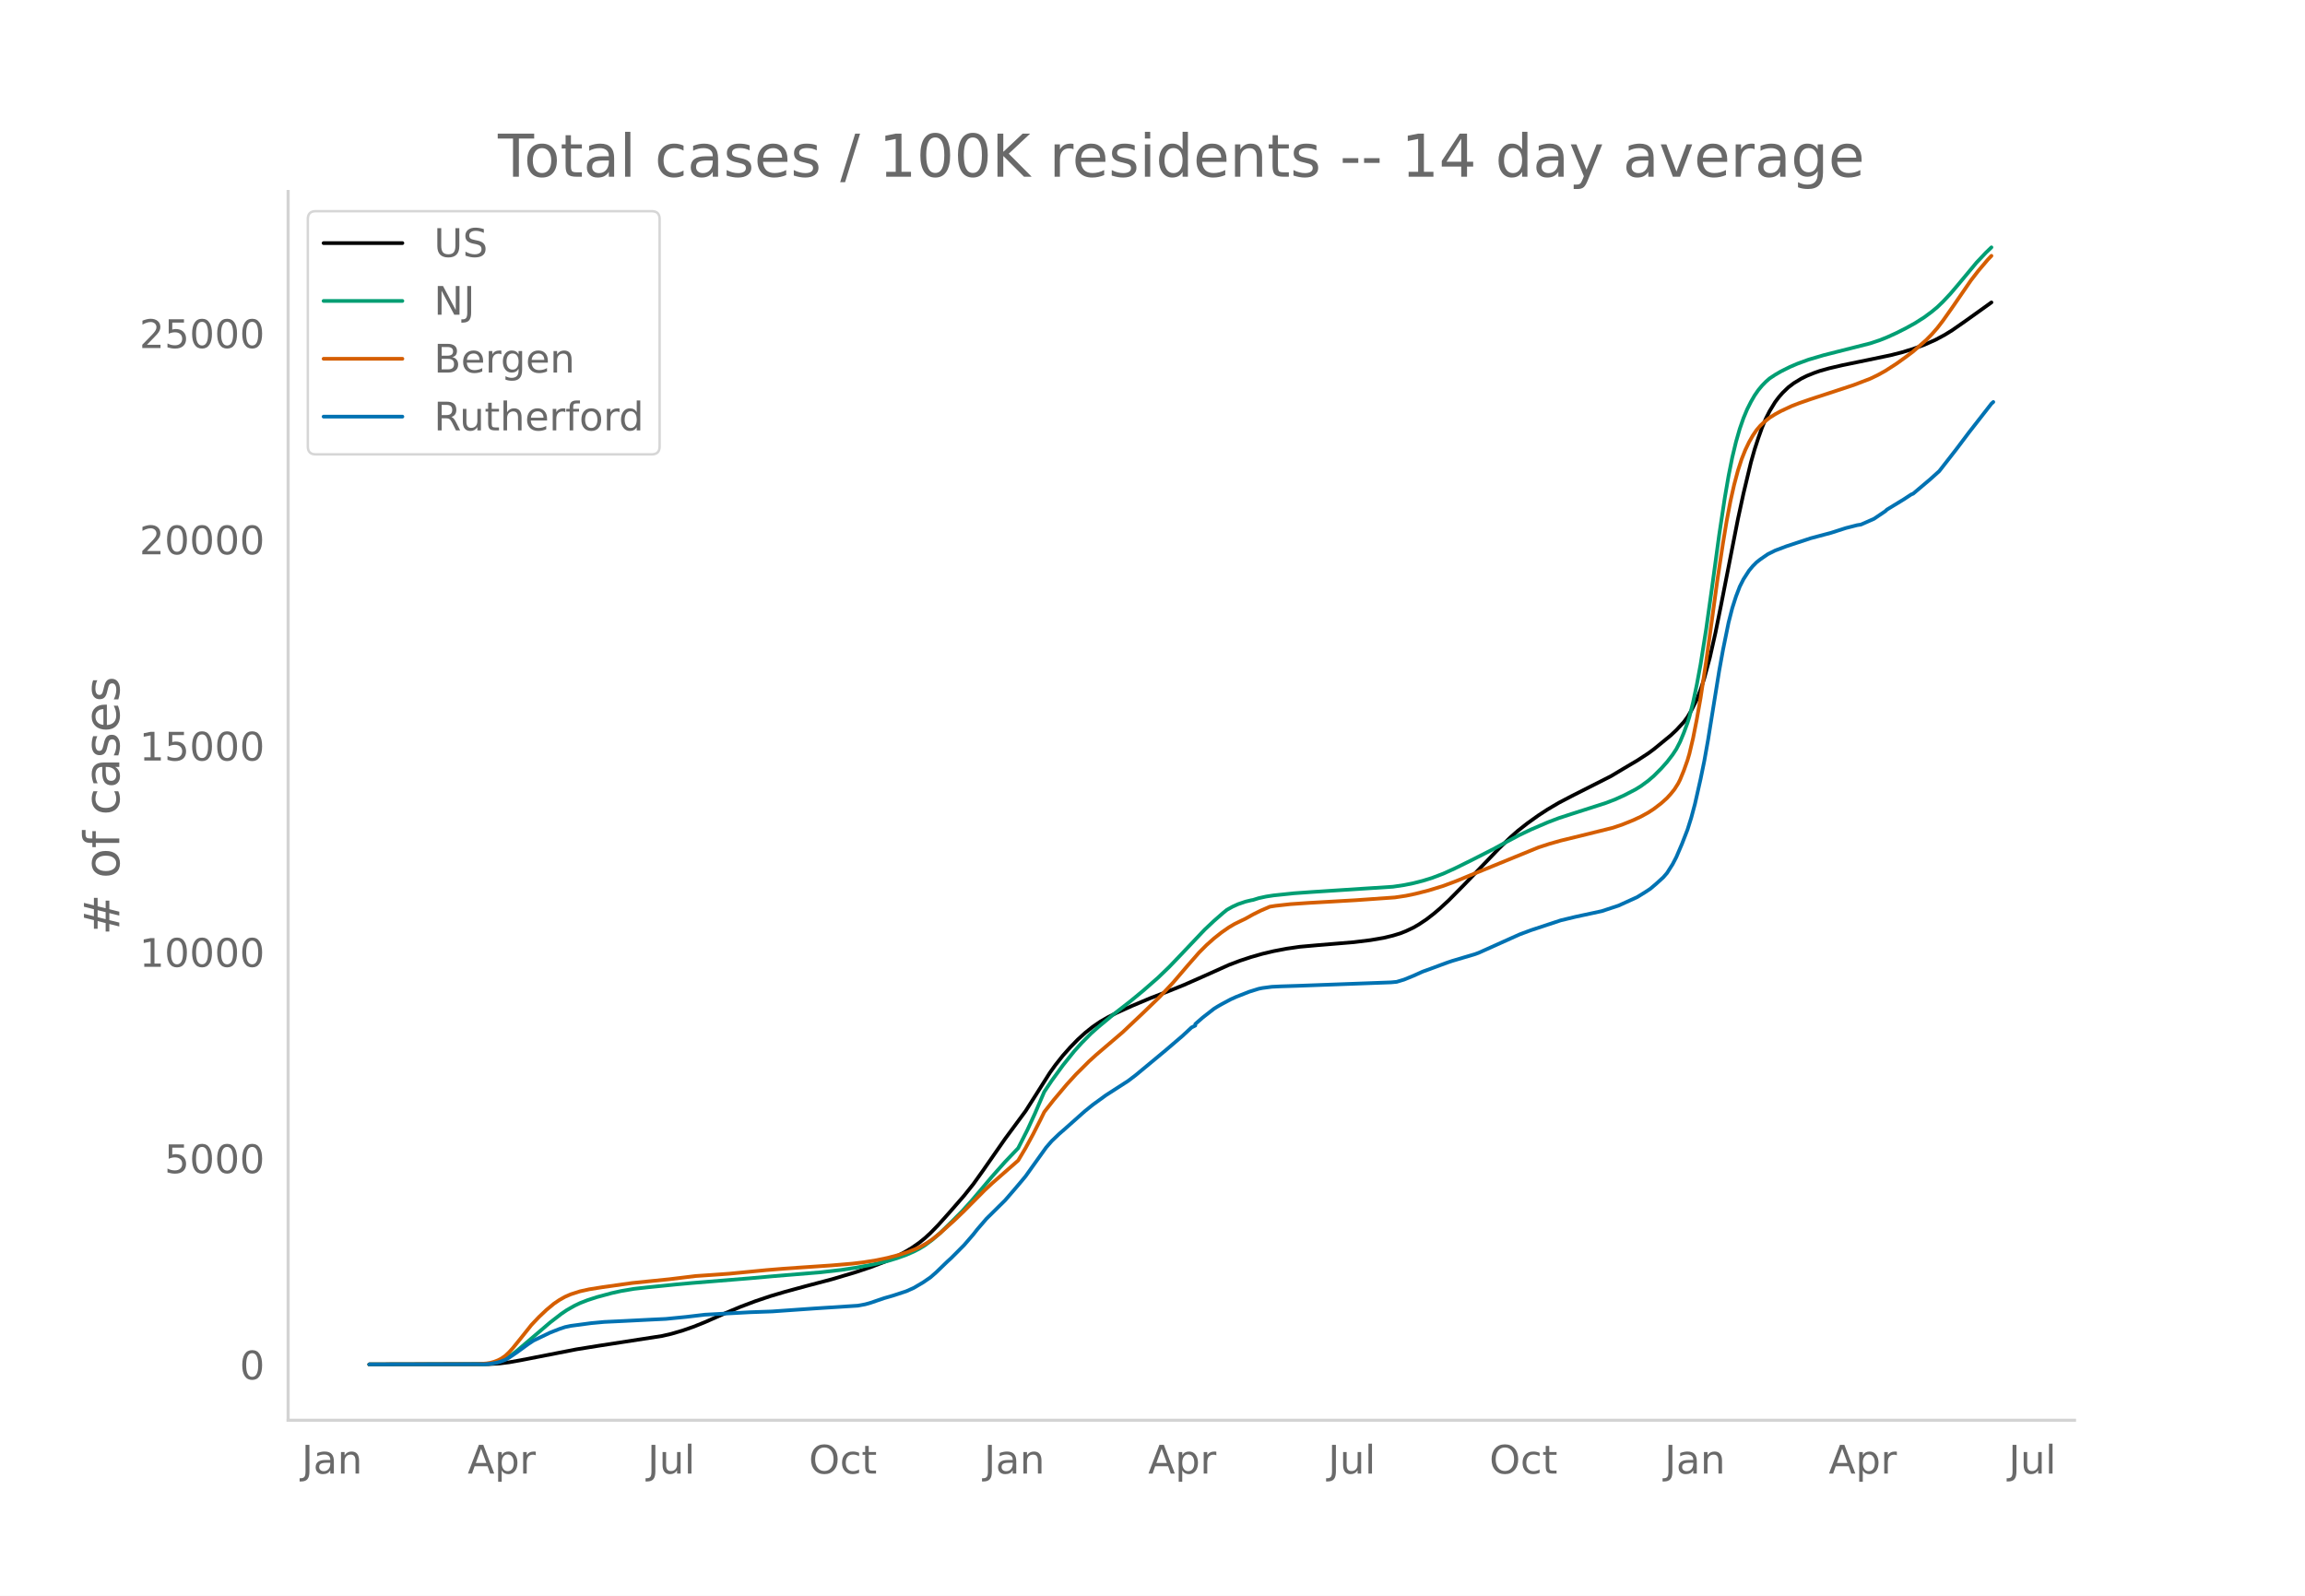
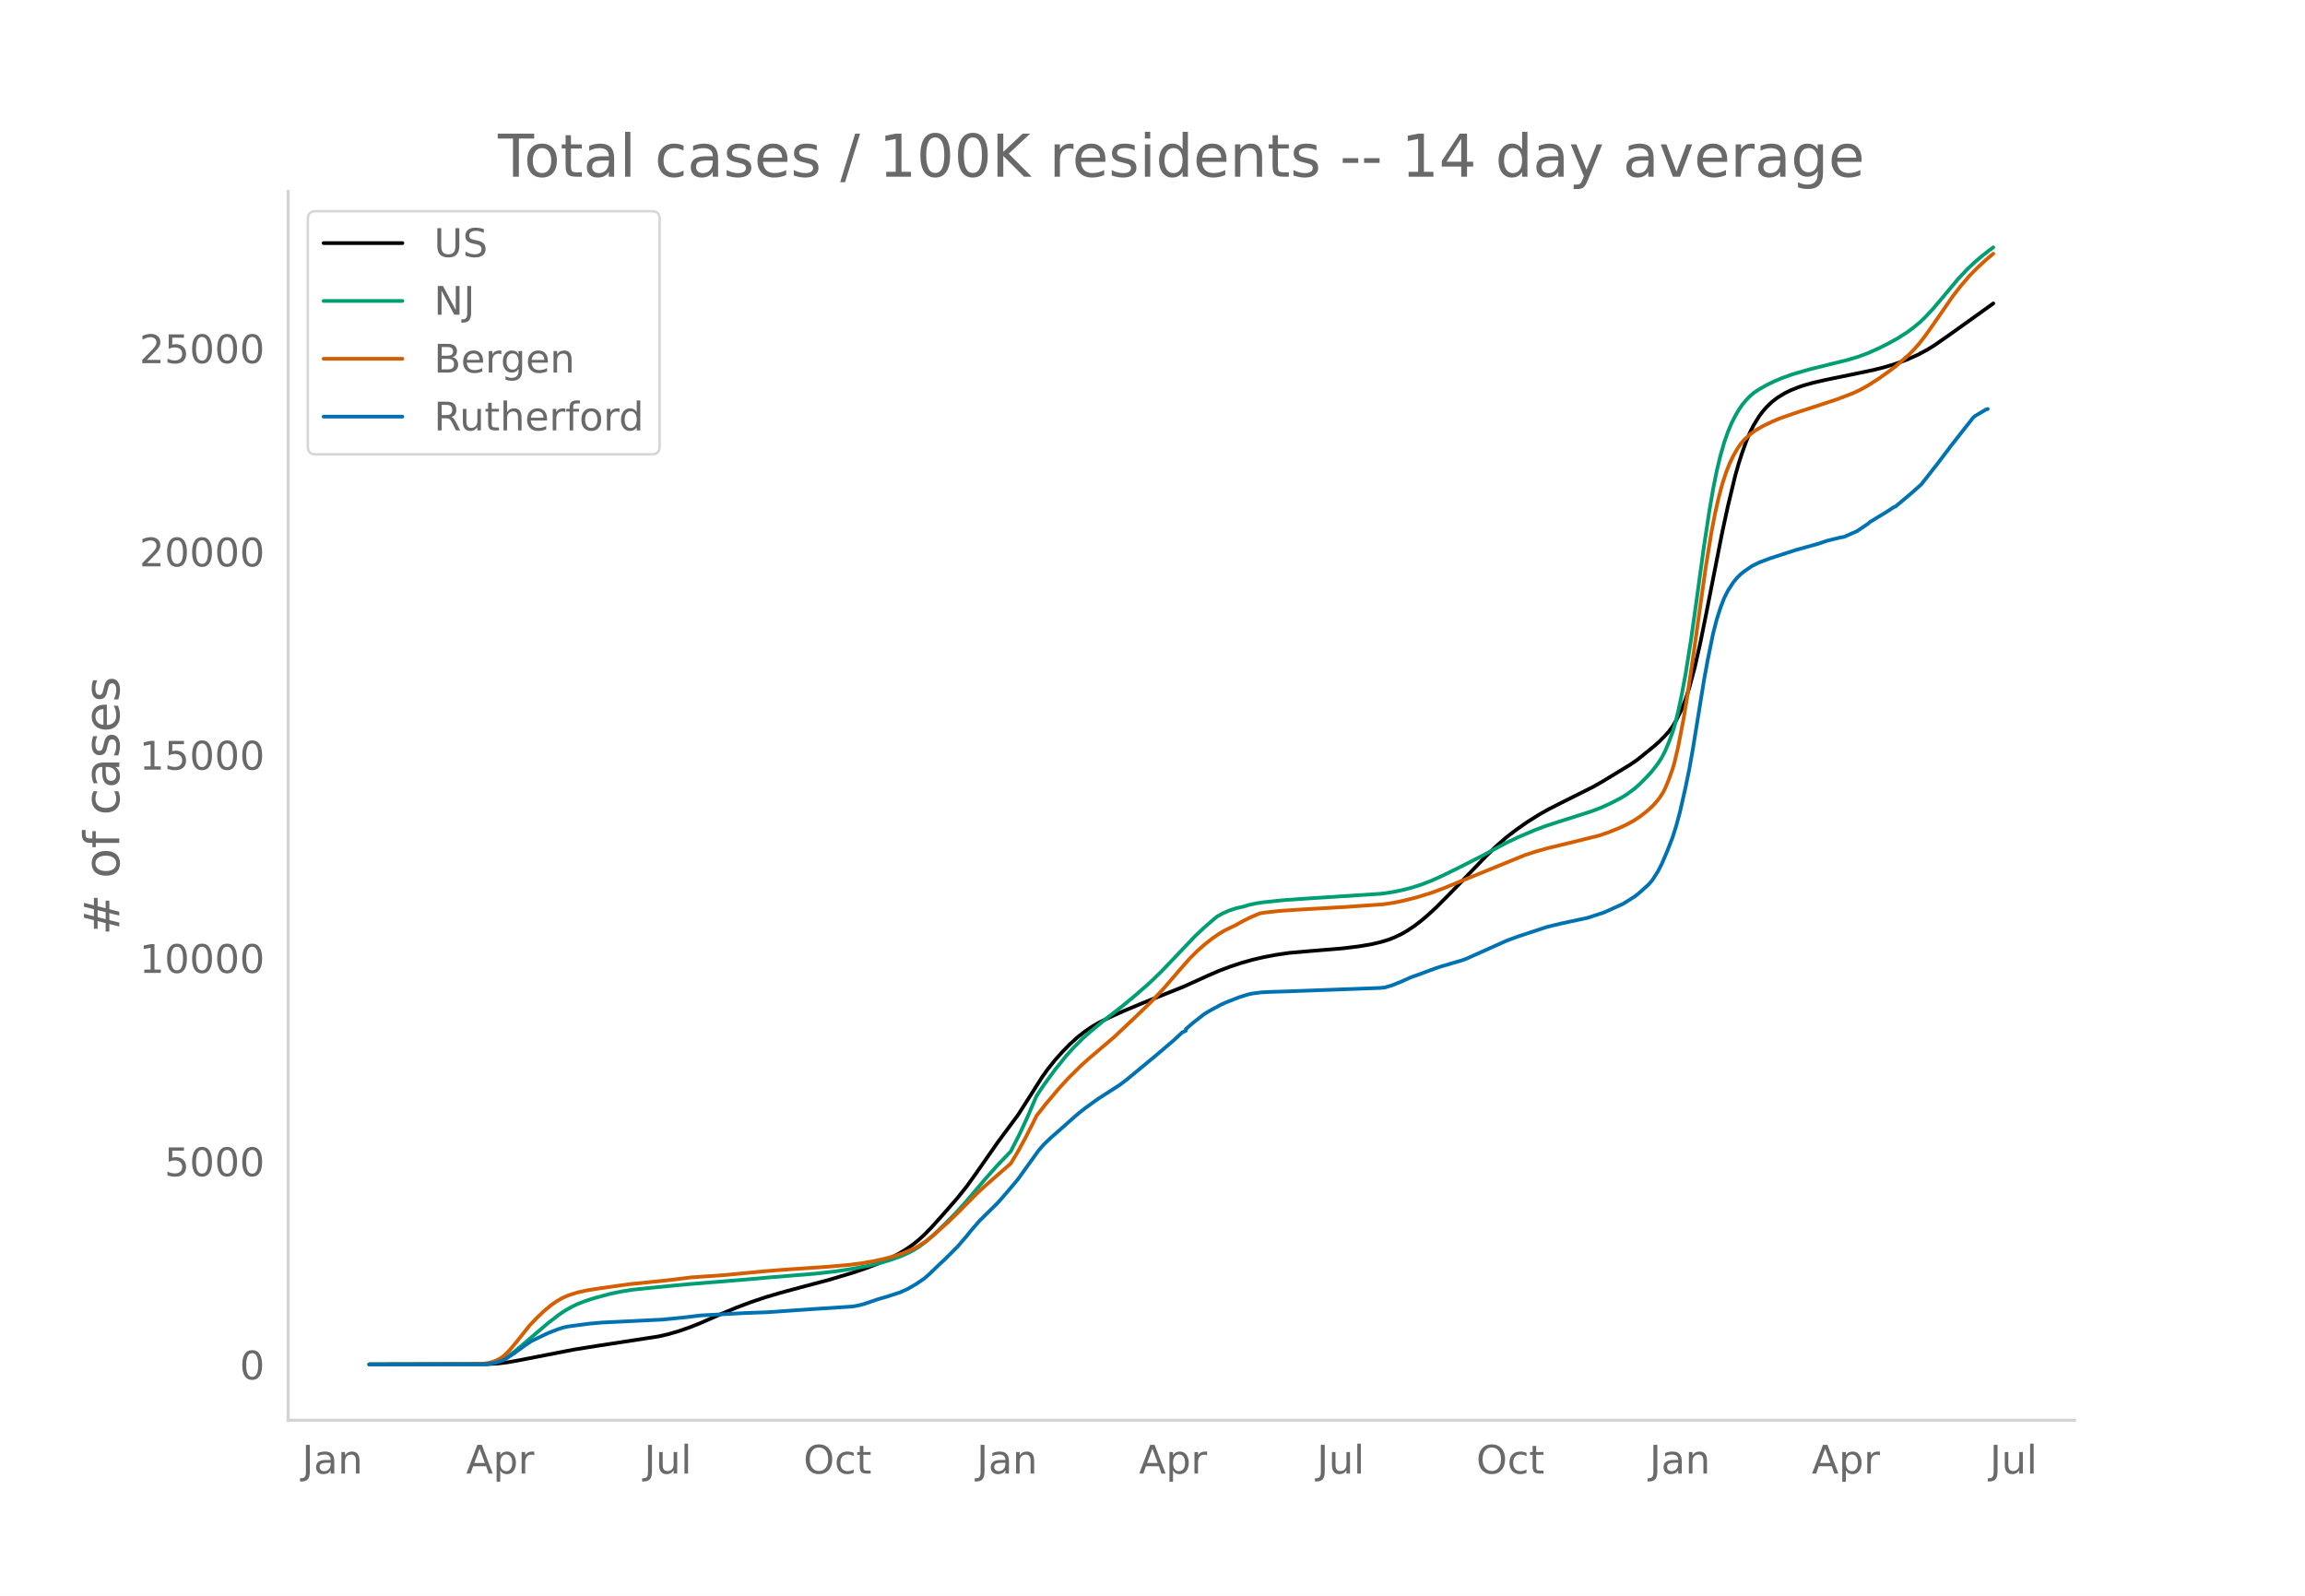
<svg xmlns="http://www.w3.org/2000/svg" xmlns:xlink="http://www.w3.org/1999/xlink" height="864" viewBox="0 0 936 648" width="1248">
  <defs>
    <style>*{stroke-linecap:butt;stroke-linejoin:round}</style>
  </defs>
  <g id="figure_1">
    <path d="M0 648h936V0H0z" style="fill:#fff" id="patch_1" />
    <g id="axes_1">
      <path d="M117 576.72h725.4V77.76H117z" style="fill:none" id="patch_2" />
-       <path clip-path="url(#p73dbf79f0a)" d="m149.973 554.04 48.456-.103 4.542-.287 3.786-.471 4.543-.809 22.713-4.437 9.086-1.458 25.742-3.976 3.786-.877 4.542-1.325 4.543-1.584 4.543-1.826 8.328-3.672 6.057-2.547 6.057-2.283 6.057-2.042 6.057-1.795 8.329-2.269 10.6-2.792 9.842-2.931 6.057-2.038 5.3-2.024 4.543-2.022 3.785-1.95 3.029-1.814 3.028-2.111 2.272-1.851 2.27-2.08 3.03-3.107 4.542-5.078 6.057-6.962 3.786-4.738 3.785-5.301 9.086-13.057 8.328-11.276 3.786-5.954 6.057-9.579 2.271-3.173 3.029-3.821 3.028-3.398 3.029-3.11 3.028-2.752 3.029-2.415 3.028-2.07 3.029-1.75 3.785-1.91 6.057-2.74 7.571-3.19 7.572-2.916 6.057-2.445 7.57-3.337 10.6-4.758 4.543-1.722 4.543-1.5 4.543-1.294 4.543-1.075 5.3-1.013 5.3-.77 6.813-.607 15.143-1.259 6.814-.837 5.3-.915 3.786-.916 3.028-.925 2.271-.901 3.029-1.43 2.271-1.325 3.029-2.015 3.028-2.348 2.272-1.934 3.785-3.498 6.057-6.133 14.386-14.972 4.542-4.412 3.029-2.66 3.785-2.985 4.543-3.259 3.786-2.465 4.543-2.684 5.3-2.77 15.899-8.058 4.543-2.72 3.028-1.798 3.029-1.786 4.542-2.966 2.272-1.685 6.814-5.579 2.271-2.137 3.029-3.266 1.514-2.067 1.514-2.575 2.272-4.543 1.514-3.93 1.514-4.7 2.272-8.433 2.27-10.066 2.272-11.254 6.814-34.733 2.272-10.496L711 187.78l1.514-5.335 1.515-4.639 1.514-4.244 1.514-3.58 1.514-3 2.272-3.726 1.514-2.01 1.514-1.733 2.272-2.195 2.271-1.72 3.029-1.844 2.27-1.129 3.03-1.219 2.27-.795 3.786-1.062 5.3-1.24 10.6-2.179 9.085-1.903 4.543-1.16 4.543-1.385 4.543-1.677 4.542-2.012 3.786-2.037 3.029-1.874 5.3-3.696 5.3-3.786 5.3-3.804h0" style="fill:none;stroke:#000;stroke-linecap:round;stroke-width:1.5" id="line2d_1" />
-       <path clip-path="url(#p73dbf79f0a)" d="m149.973 554.04 46.184-.082 3.029-.238 2.271-.446 2.271-.764 1.515-.726 2.271-1.436 2.271-1.724 3.786-3.224 9.843-8.407 4.542-3.503 2.272-1.532 3.028-1.724 2.272-1.09 3.028-1.182 3.786-1.237 6.057-1.636 3.785-.839 5.3-.896 5.3-.594 12.114-1.222 6.057-.552 23.47-1.91 9.844-.878 18.928-1.557 8.328-.956 6.057-.913 7.571-1.435 5.3-1.276 3.786-1.146 3.785-1.364 3.029-1.323 2.271-1.167 2.272-1.39 3.028-2.252 3.029-2.633 4.542-4.418 4.543-4.585 3.786-4.188 4.542-5.344 3.786-4.501 5.3-5.962 5.3-5.56 3.785-7.473 3.029-6.593 3.785-8.821 3.029-4.52 4.543-6.232 4.542-5.657 3.029-3.379 3.786-3.838 3.028-2.698 6.057-5.033 6.814-5.294 5.3-4.371 6.057-5.295 4.543-4.38 3.785-3.943 10.6-11.18 3.786-3.563 3.785-3.31 1.515-1.22 2.27-1.261 2.272-1.03 3.029-1.03 2.271-.542.757-.135 2.272-.71 3.028-.663 3.029-.463 8.328-.87 7.571-.537 32.557-2.115 4.542-.672 3.786-.767 3.785-.965 3.786-1.173 4.543-1.727 4.543-2.055 6.814-3.358 9.085-4.62 5.3-2.893 5.3-2.819 4.543-2.163 6.814-2.93 4.543-1.731 5.3-1.726 13.628-4.361 3.785-1.442 3.786-1.708 4.543-2.352 2.27-1.395 3.03-2.227 2.27-1.961 3.03-3.047 2.27-2.547 2.272-2.954 1.514-2.303 1.515-2.924 1.514-3.646 1.514-4.104.757-2.415 1.514-5.937 1.515-7.217 1.514-8.153 2.271-14.325 2.272-16.143 3.028-22.226 2.271-14.989 1.515-8.812 1.514-7.555 1.514-6.296 1.514-5.28 1.515-4.351 1.514-3.619 1.514-3.011 1.514-2.618 1.515-2.184 1.514-1.806 1.514-1.555 1.514-1.326 2.272-1.507 2.271-1.32 3.786-1.89 3.028-1.299 4.543-1.656 6.057-1.783 6.057-1.54 12.871-3.264 3.786-1.264 3.028-1.204 3.786-1.723 3.785-1.907 3.786-2.09 3.786-2.41 3.028-2.25 2.272-1.882 2.27-2.19 3.03-3.225 3.028-3.56 7.571-9.09 3.786-4.009 2.271-2.181h0" style="fill:none;stroke:#009e73;stroke-linecap:round;stroke-width:1.5" id="line2d_2" />
-       <path clip-path="url(#p73dbf79f0a)" d="m149.973 554.04 43.913-.09 3.786-.314 1.514-.257 1.514-.423 1.514-.585 1.514-.794 1.515-1.069 1.514-1.428 1.514-1.68 3.029-3.74 4.542-5.7 3.029-3.187 3.028-2.866 3.029-2.518 2.271-1.537 2.272-1.274 2.271-.993 3.786-1.22 3.785-.829 5.3-.845 12.114-1.707 15.143-1.536 10.6-1.29 7.57-.515 6.058-.434 15.142-1.465 6.814-.555 6.057-.43 13.628-.922 8.329-.709 4.542-.545 5.3-.848 4.543-.951 4.543-1.198 3.785-1.223 3.029-1.187 2.271-1.08 2.272-1.33 2.271-1.521 3.029-2.411 6.056-5.447 3.786-3.64 8.328-8.406 3.029-2.822 10.6-9.278 3.028-5.088 3.029-5.57 3.028-5.945 1.514-3.093 3.786-4.832 5.3-6.302 3.786-4.148 5.3-5.28 3.028-2.754 10.6-9.05 8.328-7.863 6.814-6.59 5.3-5.645 6.057-7.077 4.543-5.187 3.028-3.036 3.029-2.703 3.028-2.404 3.029-2.103 2.271-1.345 2.271-1.114 2.272-1.096 3.028-1.698 3.029-1.508 3.785-1.633 2.272-.36 6.057-.674 7.571-.512 18.928-1.087 15.9-1.119 4.542-.684 3.786-.793 5.3-1.344 6.057-1.86 5.3-1.983 7.57-3.121 25.743-10.52 4.543-1.48 4.543-1.286 8.328-2.028 12.871-3.202 3.786-1.28 4.542-1.836 3.029-1.413 3.028-1.661 2.272-1.489 3.028-2.33 2.272-2.059 1.514-1.658 1.514-1.877 1.514-2.39.758-1.51 1.514-3.68 1.514-4.259.757-2.583 1.514-6.421 1.515-7.676 1.514-8.558 2.271-14.844 2.272-16.344 2.271-16.624 2.271-14.957 1.515-9.158 1.514-7.955 1.514-6.697 1.514-5.686 1.515-4.674 1.514-3.806 1.514-3.15 1.514-2.663 1.515-2.232 1.514-1.765 1.514-1.438 2.271-1.816 2.272-1.433 2.271-1.242 4.543-2.118 3.028-1.167 4.543-1.577 17.414-5.72 6.814-2.606 3.029-1.454 3.028-1.676 4.543-2.922 3.785-2.717 3.029-2.272 5.3-4.653 2.271-2.314 2.272-2.595 2.27-2.949 3.787-5.358 7.57-11.01 3.03-3.918 3.785-4.459 1.514-1.594h0" style="fill:none;stroke:#d55e00;stroke-linecap:round;stroke-width:1.5" id="line2d_3" />
-       <path clip-path="url(#p73dbf79f0a)" d="m149.973 554.04 46.941-.078 2.272-.197 2.271-.366 1.514-.392 2.272-.843 1.514-.89 3.028-2.052 4.543-3.315 2.272-1.51 6.814-3.275 3.785-1.484 2.272-.759 2.271-.483 8.328-1.112 5.3-.49 8.329-.399 10.6-.536 6.056-.288 8.329-.823 7.571-.896 18.17-.987 9.086-.327 10.6-.745 6.814-.478 17.414-1.118 3.029-.562 2.27-.647 5.3-1.817 3.786-1.092 5.3-1.746 3.029-1.353 3.785-2.23 3.029-2.085 2.271-1.987 4.543-4.387 1.514-1.373 5.3-5.321 3.786-4.387 1.514-1.935 3.786-4.394 7.57-7.479 3.786-4.38 3.029-3.576 1.514-1.83 3.029-4.25 5.3-7.407 2.27-2.621 3.03-2.897 2.27-1.974 6.815-6.067 1.514-1.327 3.029-2.445 5.3-3.857 9.085-5.858 3.028-2.301 12.114-10.055 5.3-4.537 1.515-1.288 3.785-3.517 1.514-.752v-.64l3.029-2.642 4.543-3.543 1.514-.948 1.514-.863 3.786-2.033 2.271-1.02 5.3-2.08 3.786-1.182 1.514-.308 3.785-.496 3.786-.184 6.814-.215 37.856-1.4 2.272-.215 3.028-.915 3.786-1.55 3.785-1.7 3.029-1.091 6.814-2.524 2.271-.765 9.086-2.687 1.514-.562 12.871-5.78 3.786-1.699 4.543-1.693 12.114-4.001 6.057-1.458 10.6-2.282 6.813-2.249 7.572-3.445 3.028-1.87 2.272-1.49 2.27-1.916 3.03-2.759 1.514-1.739 2.271-3.576 1.514-2.909 2.272-5.308 2.271-5.838 1.514-4.825 1.515-5.642 2.27-10.042 1.515-7.368 1.514-8.498 4.543-28.177 1.514-8.336 2.272-11.153 1.514-5.91 1.514-4.74 1.514-3.962 1.515-3.02 2.271-3.517 1.514-1.818 1.515-1.53 1.514-1.19 3.028-2.098 3.029-1.51 4.543-1.72 9.842-3.255 8.329-2.223 6.057-1.948 1.514-.38 3.028-.777 1.515-.236 5.3-2.333 4.542-3.06.757-.706 6.814-4.151 3.029-1.988.757-.3 6.814-5.754 3.786-3.4 6.814-8.733 5.3-7.041 8.328-10.657.757-.98.757-.674h0" style="fill:none;stroke:#0072b2;stroke-linecap:round;stroke-width:1.5" id="line2d_4" />
+       <path clip-path="url(#p43738afa8c)" d="m149.973 554.04 47.906-.102 4.49-.282 3.743-.465 4.492-.796 22.456-4.373 8.982-1.436 25.45-3.918 3.743-.864 4.49-1.305 4.492-1.561 4.491-1.8 8.234-3.617 5.988-2.51 5.988-2.25 5.989-2.012 5.988-1.768 8.234-2.236 11.228-2.966 9.73-2.91 5.24-1.771 5.24-1.995 4.491-1.993 3.743-1.921 2.994-1.787 2.994-2.08 2.246-1.824 2.245-2.05 2.994-3.061 4.491-5.003 5.989-6.86 3.742-4.669 3.743-5.223 8.982-12.865 8.234-11.111 3.743-5.867 5.988-9.438 2.246-3.127 2.994-3.765 2.994-3.348 2.994-3.065 2.994-2.711 2.994-2.38 2.994-2.04 2.994-1.724 3.743-1.882 5.988-2.7 8.234-3.44 16.468-6.604 9.73-4.415 4.492-1.942 4.491-1.697 4.491-1.478 4.491-1.275 4.492-1.06 5.24-.997 5.239-.76 6.737-.597 14.97-1.24 6.737-.826 5.24-.902 3.742-.902 2.995-.91 2.245-.89 2.994-1.408 2.246-1.305 2.994-1.986 2.994-2.313 2.246-1.906 3.742-3.447 5.989-6.043 14.222-14.752 4.49-4.348 3.743-3.233 3.743-2.887 4.491-3.165 5.24-3.283 3.743-2.084 5.24-2.666 12.724-6.368 3.743-2.143 11.228-6.814 2.994-2.076 6.737-5.454 2.245-2.006 2.246-2.31 1.497-1.642 1.497-2.037 1.497-2.537 2.246-4.477 1.497-3.873 1.497-4.63 2.245-8.31 2.246-9.918 2.246-11.089 6.736-34.223 2.246-10.343 2.994-12.447 1.497-5.257 1.497-4.57 1.497-4.183 1.497-3.527 1.497-2.955 2.246-3.673 1.497-1.98 1.497-1.707 2.246-2.163 2.245-1.695 2.994-1.818 2.246-1.112 2.994-1.2 2.246-.784 3.742-1.047 5.24-1.222 10.48-2.146 8.982-1.875 4.491-1.143 4.491-1.365 4.491-1.652 4.492-1.981 3.742-2.007 2.994-1.846 5.24-3.642 5.24-3.73 13.473-9.654h0" style="fill:none;stroke:#000;stroke-linecap:round;stroke-width:1.5" id="line2d_1" />
+       <path clip-path="url(#p43738afa8c)" d="m149.973 554.04 45.66-.08 2.994-.236 2.246-.44 2.245-.752 1.497-.715 2.246-1.415 2.246-1.698 3.742-3.177 9.731-8.284 4.491-3.452 2.246-1.51 2.994-1.698 2.246-1.074 2.994-1.165 3.742-1.218 6.737-1.8 4.491-.923 4.491-.697 5.24-.555 8.983-.894 8.233-.786 23.205-1.883 9.73-.864 18.714-1.535 8.234-.942 5.988-.9 7.485-1.414 5.24-1.256 3.743-1.13 3.742-1.344 2.994-1.303 2.246-1.15 2.246-1.37 2.994-2.219 2.994-2.594 4.491-4.353 4.491-4.518 3.743-4.127 4.491-5.265 3.743-4.436 5.24-5.874 5.239-5.478 3.743-7.364 2.994-6.497 3.742-8.69 2.995-4.454 4.49-6.141 4.492-5.574 2.994-3.33 3.743-3.781 2.994-2.66 5.988-4.958 6.737-5.216 5.24-4.307 5.988-5.217 4.49-4.316 3.744-3.885 10.479-11.017 3.743-3.51 3.742-3.262 1.497-1.201 2.246-1.243 2.246-1.016 2.994-1.014 2.245-.534.749-.133 2.245-.7 2.994-.653 2.995-.456 8.233-.857 7.486-.53 32.186-2.084 4.492-.662 3.742-.755 3.743-.95 3.743-1.157 4.49-1.702 4.492-2.025 6.737-3.308 8.982-4.553 5.24-2.85 5.24-2.778 4.49-2.132 6.737-2.886 4.492-1.706 5.24-1.7 13.473-4.298 3.742-1.42 3.743-1.684 4.491-2.317 2.246-1.374 2.994-2.195 2.246-1.932 2.994-3.002 2.245-2.51 2.246-2.91 1.497-2.27 1.497-2.88 1.497-3.593 1.497-4.045.749-2.38 1.497-5.85 1.497-7.11 1.497-8.033 2.245-14.116 2.246-15.906 2.994-21.9 2.246-14.769 1.497-8.683 1.497-7.444 1.497-6.204 1.497-5.202 1.497-4.288 1.497-3.565 1.497-2.968 1.497-2.579 1.497-2.152 1.497-1.78 1.497-1.531 1.497-1.308 2.246-1.484 2.994-1.698 2.994-1.466 2.994-1.278 4.492-1.632 6.736-1.96 7.486-1.848 8.233-2.044 4.492-1.355 3.742-1.397 4.491-2.017 3.743-1.88 3.743-2.058 3.742-2.375 2.995-2.216 2.245-1.855 2.246-2.157 2.994-3.178 2.994-3.508 7.485-8.957 3.743-3.95 2.994-2.824 2.994-2.539 2.994-2.353 1.497-1.085h0" style="fill:none;stroke:#009e73;stroke-linecap:round;stroke-width:1.5" id="line2d_2" />
+       <path clip-path="url(#p43738afa8c)" d="m149.973 554.04 43.414-.089 3.743-.31 1.497-.252 1.497-.417 1.497-.577 1.497-.782 1.497-1.053 2.246-2.198 2.994-3.598 5.24-6.568 2.994-3.14 2.994-2.824 2.994-2.481 2.246-1.515 2.245-1.255 2.246-.979 3.743-1.201 3.742-.817 5.24-.834 11.976-1.682 14.971-1.512 10.48-1.271 7.485-.508 5.988-.428 14.97-1.443 6.737-.548 5.989-.422 14.222-.964 8.233-.72 5.24-.68 5.24-.909 4.491-1.012 3.743-1.039 3.742-1.248 3.743-1.578 2.246-1.23 2.994-1.966 2.994-2.376 5.988-5.367 3.743-3.586 8.233-8.283 2.995-2.781 10.479-9.142 2.994-5.013 2.994-5.489 2.994-5.858 1.497-3.047 3.743-4.761 5.24-6.21 3.742-4.087 5.24-5.203 2.994-2.713 10.48-8.917 8.233-7.748 6.737-6.494 5.24-5.562 5.988-6.973 4.491-5.111 2.995-2.992 2.994-2.663 2.994-2.369 2.994-2.072 2.245-1.325 2.246-1.098 2.246-1.08 2.994-1.672 2.994-1.487 3.743-1.609 2.245-.355 5.988-.663 7.486-.504 19.461-1.12 14.971-1.054 4.491-.674 3.743-.782 5.24-1.324 5.988-1.833 5.24-1.953 7.485-3.076 25.45-10.366 4.49-1.457 4.492-1.268 8.234-1.998 12.725-3.156 3.743-1.26 4.49-1.81 2.995-1.392 2.994-1.637 2.246-1.467 2.994-2.295 2.245-2.03 1.497-1.633 1.497-1.85 1.497-2.354.749-1.49 1.497-3.624 1.497-4.197.749-2.546 1.497-6.326 2.245-11.626 1.497-9.062 2.246-15.156 5.24-37.227 2.245-13.797 1.497-7.839 1.497-6.599 1.497-5.602 1.497-4.606 1.498-3.75 1.497-3.103 1.497-2.625 1.497-2.199 1.497-1.739 2.245-2.053 2.246-1.657 2.994-1.754 3.743-1.79 2.994-1.273 5.988-2.106 17.216-5.635 6.737-2.568 2.994-1.433 2.994-1.652 4.491-2.879 3.743-2.677 2.994-2.238 5.24-4.585 2.246-2.28 2.245-2.558 2.246-2.905 3.742-5.28 7.486-10.848 2.994-3.861 3.742-4.393 2.995-3.058 3.742-3.478 2.994-2.504h0" style="fill:none;stroke:#d55e00;stroke-linecap:round;stroke-width:1.5" id="line2d_3" />
+       <path clip-path="url(#p43738afa8c)" d="m149.973 554.04 46.409-.077 2.245-.194 2.246-.36 1.497-.387 2.245-.83 1.497-.877 2.995-2.023 4.49-3.265 2.246-1.489 6.737-3.227 3.743-1.462 2.245-.747 2.246-.477 8.234-1.095 5.24-.483 8.233-.393 10.48-.528 5.988-.284 8.234-.812 7.485-.882 17.965-.973 8.982-.322 10.48-.734 6.736-.47 17.216-1.102 2.995-.554 2.245-.638 5.24-1.79 3.743-1.076 5.24-1.72 2.993-1.334 3.743-2.196 2.994-2.055 2.246-1.958 4.49-4.323 1.498-1.353 5.24-5.243 3.742-4.323 1.497-1.906 3.743-4.33 7.485-7.368 3.743-4.316 2.994-3.524 1.497-1.804 2.994-4.187 5.24-7.298 2.246-2.583 2.994-2.854 2.245-1.945 6.737-5.978 1.497-1.308 2.994-2.41 5.24-3.8 8.982-5.772 2.994-2.267 11.977-9.907 5.24-4.471 1.497-1.269 3.742-3.466 1.497-.683v-.689l2.994-2.602 4.492-3.492 2.245-1.365 4.491-2.422 2.246-1.005 5.24-2.049 3.742-1.166 1.497-.302 3.743-.49 3.743-.18 7.485-.239 36.678-1.352 2.246-.213 2.994-.902 3.742-1.527 3.743-1.674 3.743-1.34 5.988-2.223 2.245-.753 8.983-2.648 1.497-.554 12.725-5.694 3.742-1.675 4.492-1.669 11.976-3.942 5.988-1.436 10.48-2.249 6.737-2.216 7.485-3.394 2.994-1.843 2.246-1.468 2.245-1.888 2.994-2.718 1.497-1.714 2.246-3.523 1.497-2.867 2.246-5.23 2.245-5.753 1.497-4.754 1.497-5.56 2.246-9.894 1.497-7.26 1.497-8.374 4.491-27.764 1.497-8.213 2.246-10.99 1.497-5.823 1.497-4.67 1.497-3.904 1.497-2.976 2.246-3.465 1.497-1.791 1.497-1.507 1.497-1.173 2.994-2.068 2.994-1.488 4.491-1.694 10.48-3.401 8.982-2.493 3.743-1.263 2.994-.74 2.245-.56 1.497-.233 5.24-2.3 4.491-3.014.749-.696 6.737-4.09 2.994-1.959.748-.296 6.737-5.669 3.743-3.35 6.736-8.605 5.24-6.938 8.234-10.5.748-.966.749-.664 4.491-2.667.749-.219h0" style="fill:none;stroke:#0072b2;stroke-linecap:round;stroke-width:1.5" id="line2d_4" />
      <path d="M117 576.72V77.76" style="fill:none;stroke:#d3d3d3;stroke-linecap:square;stroke-linejoin:miter;stroke-width:1.25" id="patch_3" />
      <path d="M117 576.72h725.4" style="fill:none;stroke:#d3d3d3;stroke-linecap:square;stroke-linejoin:miter;stroke-width:1.25" id="patch_4" />
      <g id="matplotlib.axis_1">
        <g id="xtick_1">
-           <g style="fill:#696969" transform="matrix(.16 0 0 -.16 122.498 598.378)" id="text_1">
+           <g style="fill:#696969" transform="matrix(.16 0 0 -.16 122.67 598.378)" id="text_1">
            <defs>
              <path d="M9.813 72.906h9.859V5.078q0-13.187-5-19.14-5-5.954-16.094-5.954h-3.75v8.297h3.078q6.531 0 9.219 3.672Q9.813-4.39 9.813 5.078z" id="DejaVuSans-74" />
              <path d="M34.281 27.484q-10.89 0-15.093-2.484-4.204-2.484-4.204-8.5 0-4.781 3.157-7.594 3.156-2.797 8.562-2.797 7.485 0 12 5.297 4.516 5.297 4.516 14.078v2zm17.922 3.72V0H43.22v8.297Q40.14 3.328 35.547.953q-4.594-2.375-11.234-2.375-8.391 0-13.36 4.719Q6 8.016 6 15.922q0 9.219 6.172 13.906 6.187 4.688 18.437 4.688h12.61v.89q0 6.203-4.078 9.594-4.078 3.39-11.453 3.39-4.688 0-9.141-1.124-4.438-1.125-8.531-3.375v8.312q4.921 1.906 9.562 2.844 4.64.953 9.031.953 11.875 0 17.735-6.156 5.86-6.14 5.86-18.64z" id="DejaVuSans-97" />
              <path d="M54.89 33.016V0h-8.984v32.719q0 7.765-3.031 11.61-3.031 3.858-9.078 3.858-7.281 0-11.484-4.64-4.204-4.625-4.204-12.64V0H9.08v54.688h9.03v-8.5q3.235 4.937 7.594 7.374Q30.078 56 35.797 56q9.422 0 14.25-5.828 4.844-5.828 4.844-17.156z" id="DejaVuSans-110" />
            </defs>
            <use xlink:href="#DejaVuSans-74" />
            <use x="29.492" xlink:href="#DejaVuSans-97" />
            <use x="90.771" xlink:href="#DejaVuSans-110" />
          </g>
        </g>
        <g id="xtick_2">
-           <g style="fill:#696969" transform="matrix(.16 0 0 -.16 189.888 598.378)" id="text_2">
+           <g style="fill:#696969" transform="matrix(.16 0 0 -.16 189.278 598.378)" id="text_2">
            <defs>
              <path d="M34.188 63.188 20.797 26.906h26.812zm-5.579 9.718h11.188L67.578 0h-10.25l-6.64 18.703h-32.86L11.188 0H.78z" id="DejaVuSans-65" />
              <path d="M18.11 8.203v-29H9.077v75.484h9.031v-8.296q2.844 4.875 7.157 7.234Q29.594 56 35.594 56q9.968 0 16.187-7.906 6.235-7.907 6.235-20.797T51.78 6.484q-6.218-7.906-16.187-7.906-6 0-10.328 2.375-4.313 2.375-7.157 7.25zm30.578 19.094q0 9.906-4.079 15.547-4.078 5.64-11.203 5.64-7.14 0-11.218-5.64-4.079-5.64-4.079-15.547 0-9.906 4.078-15.547 4.079-5.64 11.22-5.64 7.124 0 11.202 5.64t4.078 15.547z" id="DejaVuSans-112" />
              <path d="M41.11 46.297q-1.516.875-3.297 1.281Q36.03 48 33.89 48q-7.625 0-11.703-4.953-4.079-4.953-4.079-14.234V0H9.08v54.688h9.03v-8.5q2.844 4.984 7.375 7.39Q30.031 56 36.531 56q.922 0 2.047-.125 1.125-.11 2.484-.36z" id="DejaVuSans-114" />
            </defs>
            <use xlink:href="#DejaVuSans-65" />
            <use x="68.408" xlink:href="#DejaVuSans-112" />
            <use x="131.885" xlink:href="#DejaVuSans-114" />
          </g>
        </g>
        <g id="xtick_3">
-           <g style="fill:#696969" transform="matrix(.16 0 0 -.16 262.974 598.378)" id="text_3">
+           <g style="fill:#696969" transform="matrix(.16 0 0 -.16 261.582 598.378)" id="text_3">
            <defs>
              <path d="M8.5 21.578v33.11h8.984V21.922q0-7.766 3.016-11.656 3.031-3.875 9.094-3.875 7.265 0 11.484 4.64 4.234 4.64 4.234 12.656v31h8.985V0h-8.984v8.406Q42.047 3.422 37.718 1q-4.313-2.422-10.032-2.422-9.421 0-14.312 5.86Q8.5 10.296 8.5 21.578zM31.11 56z" id="DejaVuSans-117" />
              <path d="M9.422 75.984h8.984V0H9.422z" id="DejaVuSans-108" />
            </defs>
            <use xlink:href="#DejaVuSans-74" />
            <use x="29.492" xlink:href="#DejaVuSans-117" />
            <use x="92.871" xlink:href="#DejaVuSans-108" />
          </g>
        </g>
        <g id="xtick_4">
-           <g style="fill:#696969" transform="matrix(.16 0 0 -.16 328.45 598.378)" id="text_4">
+           <g style="fill:#696969" transform="matrix(.16 0 0 -.16 326.267 598.378)" id="text_4">
            <defs>
              <path d="M39.406 66.219q-10.75 0-17.078-8.016-6.312-8-6.312-21.828 0-13.766 6.312-21.781 6.328-8 17.078-8 10.735 0 17.016 8 6.281 8.015 6.281 21.781 0 13.828-6.281 21.828-6.281 8.016-17.016 8.016zm0 8q15.328 0 24.5-10.281 9.188-10.282 9.188-27.563 0-17.234-9.188-27.516-9.172-10.28-24.5-10.28-15.375 0-24.593 10.25-9.204 10.265-9.204 27.546t9.204 27.563q9.218 10.28 24.593 10.28z" id="DejaVuSans-79" />
              <path d="M48.781 52.594v-8.407q-3.812 2.11-7.64 3.157-3.828 1.047-7.735 1.047-8.75 0-13.593-5.547-4.829-5.532-4.829-15.547 0-10.016 4.829-15.563 4.843-5.53 13.593-5.53 3.907 0 7.735 1.046 3.828 1.047 7.64 3.156V2.094Q45.016.344 40.984-.531q-4.015-.89-8.562-.89-12.36 0-19.64 7.765-7.266 7.765-7.266 20.953 0 13.375 7.343 21.031Q20.22 56 33.016 56q4.14 0 8.093-.86 3.953-.843 7.672-2.546z" id="DejaVuSans-99" />
              <path d="M18.313 70.219V54.688h18.5v-6.985h-18.5V18.016q0-6.688 1.828-8.594 1.828-1.906 7.453-1.906h9.218V0h-9.218q-10.407 0-14.36 3.875-3.953 3.89-3.953 14.14v29.688H2.687v6.984h6.594V70.22z" id="DejaVuSans-116" />
            </defs>
            <use xlink:href="#DejaVuSans-79" />
            <use x="78.711" xlink:href="#DejaVuSans-99" />
            <use x="133.691" xlink:href="#DejaVuSans-116" />
          </g>
        </g>
        <g id="xtick_5">
-           <g style="fill:#696969" transform="matrix(.16 0 0 -.16 399.605 598.378)" id="text_5">
+           <g style="fill:#696969" transform="matrix(.16 0 0 -.16 396.631 598.378)" id="text_5">
            <use xlink:href="#DejaVuSans-74" />
            <use x="29.492" xlink:href="#DejaVuSans-97" />
            <use x="90.771" xlink:href="#DejaVuSans-110" />
          </g>
        </g>
        <g id="xtick_6">
-           <g style="fill:#696969" transform="matrix(.16 0 0 -.16 466.239 598.378)" id="text_6">
+           <g style="fill:#696969" transform="matrix(.16 0 0 -.16 462.492 598.378)" id="text_6">
            <use xlink:href="#DejaVuSans-65" />
            <use x="68.408" xlink:href="#DejaVuSans-112" />
            <use x="131.885" xlink:href="#DejaVuSans-114" />
          </g>
        </g>
        <g id="xtick_7">
-           <g style="fill:#696969" transform="matrix(.16 0 0 -.16 539.324 598.378)" id="text_7">
+           <g style="fill:#696969" transform="matrix(.16 0 0 -.16 534.795 598.378)" id="text_7">
            <use xlink:href="#DejaVuSans-74" />
            <use x="29.492" xlink:href="#DejaVuSans-117" />
            <use x="92.871" xlink:href="#DejaVuSans-108" />
          </g>
        </g>
        <g id="xtick_8">
-           <g style="fill:#696969" transform="matrix(.16 0 0 -.16 604.8 598.378)" id="text_8">
+           <g style="fill:#696969" transform="matrix(.16 0 0 -.16 599.48 598.378)" id="text_8">
            <use xlink:href="#DejaVuSans-79" />
            <use x="78.711" xlink:href="#DejaVuSans-99" />
            <use x="133.691" xlink:href="#DejaVuSans-116" />
          </g>
        </g>
        <g id="xtick_9">
-           <g style="fill:#696969" transform="matrix(.16 0 0 -.16 675.955 598.378)" id="text_9">
+           <g style="fill:#696969" transform="matrix(.16 0 0 -.16 669.845 598.378)" id="text_9">
            <use xlink:href="#DejaVuSans-74" />
            <use x="29.492" xlink:href="#DejaVuSans-97" />
            <use x="90.771" xlink:href="#DejaVuSans-110" />
          </g>
        </g>
        <g id="xtick_10">
-           <g style="fill:#696969" transform="matrix(.16 0 0 -.16 742.589 598.378)" id="text_10">
+           <g style="fill:#696969" transform="matrix(.16 0 0 -.16 735.705 598.378)" id="text_10">
            <use xlink:href="#DejaVuSans-65" />
            <use x="68.408" xlink:href="#DejaVuSans-112" />
            <use x="131.885" xlink:href="#DejaVuSans-114" />
          </g>
        </g>
        <g id="xtick_11">
-           <g style="fill:#696969" transform="matrix(.16 0 0 -.16 815.674 598.378)" id="text_11">
+           <g style="fill:#696969" transform="matrix(.16 0 0 -.16 808.009 598.378)" id="text_11">
            <use xlink:href="#DejaVuSans-74" />
            <use x="29.492" xlink:href="#DejaVuSans-117" />
            <use x="92.871" xlink:href="#DejaVuSans-108" />
          </g>
        </g>
      </g>
      <g id="matplotlib.axis_2">
        <g id="ytick_1">
          <g style="fill:#696969" transform="matrix(.16 0 0 -.16 97.32 560.119)" id="text_12">
            <defs>
              <path d="M31.781 66.406q-7.61 0-11.453-7.5Q16.5 51.422 16.5 36.375q0-14.984 3.828-22.484 3.844-7.5 11.453-7.5 7.672 0 11.5 7.5 3.844 7.5 3.844 22.484 0 15.047-3.844 22.531-3.828 7.5-11.5 7.5zm0 7.813q12.266 0 18.735-9.703 6.468-9.688 6.468-28.141 0-18.406-6.468-28.11-6.47-9.687-18.735-9.687-12.25 0-18.718 9.688-6.47 9.703-6.47 28.109 0 18.453 6.47 28.14Q19.53 74.22 31.78 74.22z" id="DejaVuSans-48" />
            </defs>
            <use xlink:href="#DejaVuSans-48" />
          </g>
        </g>
        <g id="ytick_2">
-           <g style="fill:#696969" transform="matrix(.16 0 0 -.16 66.78 476.359)" id="text_13">
+           <g style="fill:#696969" transform="matrix(.16 0 0 -.16 66.78 477.587)" id="text_13">
            <defs>
              <path d="M10.797 72.906h38.719v-8.312H19.828v-17.86q2.14.735 4.281 1.094 2.157.36 4.313.36 12.203 0 19.328-6.688 7.14-6.688 7.14-18.11 0-11.765-7.328-18.296-7.328-6.516-20.656-6.516-4.593 0-9.36.781-4.75.782-9.827 2.344v9.922q4.39-2.39 9.078-3.563 4.687-1.171 9.906-1.171 8.453 0 13.375 4.437 4.938 4.438 4.938 12.063 0 7.609-4.938 12.047-4.922 4.453-13.375 4.453-3.953 0-7.89-.875-3.922-.875-8.016-2.735z" id="DejaVuSans-53" />
            </defs>
            <use xlink:href="#DejaVuSans-53" />
            <use x="63.623" xlink:href="#DejaVuSans-48" />
            <use x="127.246" xlink:href="#DejaVuSans-48" />
            <use x="190.869" xlink:href="#DejaVuSans-48" />
          </g>
        </g>
        <g id="ytick_3">
-           <g style="fill:#696969" transform="matrix(.16 0 0 -.16 56.6 392.598)" id="text_14">
+           <g style="fill:#696969" transform="matrix(.16 0 0 -.16 56.6 395.055)" id="text_14">
            <defs>
              <path d="M12.406 8.297h16.11v55.625l-17.532-3.516v8.985l17.438 3.515h9.86V8.296H54.39V0H12.406z" id="DejaVuSans-49" />
            </defs>
            <use xlink:href="#DejaVuSans-49" />
            <use x="63.623" xlink:href="#DejaVuSans-48" />
            <use x="127.246" xlink:href="#DejaVuSans-48" />
            <use x="190.869" xlink:href="#DejaVuSans-48" />
            <use x="254.492" xlink:href="#DejaVuSans-48" />
          </g>
        </g>
        <g id="ytick_4">
-           <g style="fill:#696969" transform="matrix(.16 0 0 -.16 56.6 308.838)" id="text_15">
+           <g style="fill:#696969" transform="matrix(.16 0 0 -.16 56.6 312.523)" id="text_15">
            <use xlink:href="#DejaVuSans-49" />
            <use x="63.623" xlink:href="#DejaVuSans-53" />
            <use x="127.246" xlink:href="#DejaVuSans-48" />
            <use x="190.869" xlink:href="#DejaVuSans-48" />
            <use x="254.492" xlink:href="#DejaVuSans-48" />
          </g>
        </g>
        <g id="ytick_5">
-           <g style="fill:#696969" transform="matrix(.16 0 0 -.16 56.6 225.078)" id="text_16">
+           <g style="fill:#696969" transform="matrix(.16 0 0 -.16 56.6 229.991)" id="text_16">
            <defs>
              <path d="M19.188 8.297h34.421V0H7.33v8.297q5.609 5.812 15.296 15.594 9.703 9.797 12.188 12.64 4.734 5.313 6.609 9 1.89 3.688 1.89 7.25 0 5.813-4.078 9.469-4.078 3.672-10.625 3.672-4.64 0-9.797-1.61-5.14-1.609-11-4.89v9.969Q13.767 71.78 18.938 73q5.188 1.219 9.485 1.219 11.328 0 18.062-5.672 6.735-5.656 6.735-15.125 0-4.5-1.688-8.531-1.672-4.016-6.125-9.485-1.218-1.422-7.765-8.187-6.532-6.766-18.453-18.922z" id="DejaVuSans-50" />
            </defs>
            <use xlink:href="#DejaVuSans-50" />
            <use x="63.623" xlink:href="#DejaVuSans-48" />
            <use x="127.246" xlink:href="#DejaVuSans-48" />
            <use x="190.869" xlink:href="#DejaVuSans-48" />
            <use x="254.492" xlink:href="#DejaVuSans-48" />
          </g>
        </g>
        <g id="ytick_6">
-           <g style="fill:#696969" transform="matrix(.16 0 0 -.16 56.6 141.318)" id="text_17">
+           <g style="fill:#696969" transform="matrix(.16 0 0 -.16 56.6 147.46)" id="text_17">
            <use xlink:href="#DejaVuSans-50" />
            <use x="63.623" xlink:href="#DejaVuSans-53" />
            <use x="127.246" xlink:href="#DejaVuSans-48" />
            <use x="190.869" xlink:href="#DejaVuSans-48" />
            <use x="254.492" xlink:href="#DejaVuSans-48" />
          </g>
        </g>
        <g style="fill:#696969" transform="matrix(0 -.2 -.2 0 48.44 379.813)" id="text_18">
          <defs>
            <path d="M51.125 44H36.922l-4.11-16.313h14.313zm-7.328 27.781-5.078-20.265h14.265L58.11 71.78h7.813L60.89 51.516h15.234V44h-17.14l-4-16.313h15.53V20.22H53.079L48 0h-7.813l5.032 20.219H30.906L25.875 0h-7.86l5.079 20.219H7.719v7.468h17.187L29 44H13.281v7.516h17.625l4.985 20.265z" id="DejaVuSans-35" />
            <path d="M30.61 48.39q-7.22 0-11.422-5.64-4.204-5.64-4.204-15.453 0-9.813 4.172-15.453 4.188-5.64 11.453-5.64 7.188 0 11.375 5.655 4.203 5.672 4.203 15.438 0 9.719-4.203 15.406-4.187 5.688-11.375 5.688zm0 7.61q11.718 0 18.406-7.625 6.703-7.61 6.703-21.078 0-13.422-6.703-21.078-6.688-7.64-18.407-7.64-11.765 0-18.437 7.64-6.656 7.656-6.656 21.078 0 13.469 6.656 21.078Q18.844 56 30.609 56z" id="DejaVuSans-111" />
            <path d="M37.11 75.984V68.5h-8.594q-4.828 0-6.72-1.953-1.874-1.953-1.874-7.031v-4.828h14.797v-6.985H19.922V0H10.89v47.703H2.297v6.984h8.594V58.5q0 9.125 4.25 13.297 4.25 4.187 13.468 4.187z" id="DejaVuSans-102" />
            <path d="M44.281 53.078v-8.5q-3.797 1.953-7.906 2.922-4.094.984-8.5.984-6.688 0-10.031-2.047-3.344-2.046-3.344-6.156 0-3.125 2.39-4.906 2.391-1.781 9.626-3.39l3.078-.688q9.562-2.047 13.593-5.781 4.032-3.735 4.032-10.422 0-7.625-6.032-12.078-6.03-4.438-16.578-4.438-4.39 0-9.156.86Q10.688.296 5.422 2v9.281q4.984-2.594 9.812-3.89 4.829-1.282 9.579-1.282 6.343 0 9.75 2.172 3.421 2.172 3.421 6.125 0 3.656-2.468 5.61-2.453 1.953-10.813 3.765l-3.125.735q-8.344 1.75-12.062 5.39-3.704 3.64-3.704 9.985 0 7.718 5.47 11.906Q16.75 56 26.811 56q4.97 0 9.36-.734 4.406-.72 8.11-2.188z" id="DejaVuSans-115" />
            <path d="M56.203 29.594v-4.39H14.891q.593-9.282 5.593-14.142 5-4.859 13.938-4.859 5.172 0 10.031 1.266 4.86 1.265 9.656 3.812v-8.5Q49.266.734 44.187-.344 39.11-1.422 33.892-1.422q-13.094 0-20.735 7.61-7.64 7.625-7.64 20.625 0 13.421 7.25 21.296Q20.016 56 32.328 56q11.031 0 17.453-7.11 6.422-7.093 6.422-19.296zm-8.984 2.64q-.094 7.36-4.125 11.75-4.032 4.407-10.672 4.407-7.516 0-12.031-4.25-4.516-4.25-5.203-11.97z" id="DejaVuSans-101" />
          </defs>
          <use xlink:href="#DejaVuSans-35" />
          <use x="83.789" xlink:href="#DejaVuSans-32" />
          <use x="115.576" xlink:href="#DejaVuSans-111" />
          <use x="176.758" xlink:href="#DejaVuSans-102" />
          <use x="211.963" xlink:href="#DejaVuSans-32" />
          <use x="243.75" xlink:href="#DejaVuSans-99" />
          <use x="298.73" xlink:href="#DejaVuSans-97" />
          <use x="360.01" xlink:href="#DejaVuSans-115" />
          <use x="412.109" xlink:href="#DejaVuSans-101" />
          <use x="473.633" xlink:href="#DejaVuSans-115" />
        </g>
      </g>
      <g style="fill:#696969" transform="matrix(.24 0 0 -.24 202.185 71.76)" id="text_19">
        <defs>
          <path d="M-.297 72.906h61.672v-8.312H35.5V0h-9.906v64.594H-.296z" id="DejaVuSans-84" />
          <path d="M25.39 72.906h8.297L8.297-9.28H0z" id="DejaVuSans-47" />
          <path d="M9.813 72.906h9.859V42.094L52.39 72.906h12.703L28.906 38.922 67.672 0H54.688L19.672 35.11V0h-9.86z" id="DejaVuSans-75" />
          <path d="M9.422 54.688h8.984V0H9.422zm0 21.296h8.984v-11.39H9.422z" id="DejaVuSans-105" />
          <path d="M45.406 46.39v29.594h8.985V0h-8.985v8.203Q42.578 3.328 38.25.953q-4.313-2.375-10.375-2.375-9.906 0-16.14 7.906-6.22 7.922-6.22 20.813 0 12.89 6.22 20.797Q17.968 56 27.874 56q6.063 0 10.375-2.375 4.328-2.36 7.156-7.234zm-30.61-19.093q0-9.906 4.079-15.547 4.078-5.64 11.203-5.64 7.125 0 11.219 5.64 4.11 5.64 4.11 15.547 0 9.906-4.11 15.547-4.094 5.64-11.219 5.64-7.125 0-11.203-5.64-4.078-5.64-4.078-15.547z" id="DejaVuSans-100" />
          <path d="M4.89 31.39h26.313v-8H4.891z" id="DejaVuSans-45" />
          <path d="M37.797 64.313 12.89 25.39h24.906zm-2.594 8.593H47.61V25.391h10.407v-8.203H47.609V0h-9.812v17.188H4.89v9.515z" id="DejaVuSans-52" />
          <path d="M32.172-5.078q-3.797-9.766-7.422-12.735-3.61-2.984-9.656-2.984H7.906v7.516h5.282q3.703 0 5.75 1.765Q21-9.766 23.483-3.219l1.61 4.094-22.11 53.813H12.5l17.094-42.766 17.093 42.766h9.516z" id="DejaVuSans-121" />
          <path d="M2.984 54.688H12.5L29.594 8.797l17.093 45.89h9.516L35.687 0H23.485z" id="DejaVuSans-118" />
          <path d="M45.406 27.984q0 9.766-4.031 15.125-4.016 5.375-11.297 5.375-7.219 0-11.25-5.375-4.031-5.359-4.031-15.125 0-9.718 4.031-15.093t11.25-5.375q7.281 0 11.297 5.375 4.031 5.375 4.031 15.093zm8.985-21.203q0-13.953-6.203-20.765Q42-20.797 29.203-20.797q-4.734 0-8.937.703-4.203.703-8.157 2.172v8.735q3.954-2.141 7.813-3.157 3.86-1.031 7.86-1.031 8.843 0 13.234 4.61 4.39 4.609 4.39 13.937v4.453q-2.781-4.844-7.125-7.234Q33.938 0 27.875 0 17.828 0 11.672 7.656q-6.156 7.672-6.156 20.328 0 12.688 6.156 20.344Q17.828 56 27.875 56q6.063 0 10.406-2.39 4.344-2.391 7.125-7.22v8.297h8.985z" id="DejaVuSans-103" />
        </defs>
        <use xlink:href="#DejaVuSans-84" />
        <use x="44.084" xlink:href="#DejaVuSans-111" />
        <use x="105.266" xlink:href="#DejaVuSans-116" />
        <use x="144.475" xlink:href="#DejaVuSans-97" />
        <use x="205.754" xlink:href="#DejaVuSans-108" />
        <use x="233.537" xlink:href="#DejaVuSans-32" />
        <use x="265.324" xlink:href="#DejaVuSans-99" />
        <use x="320.305" xlink:href="#DejaVuSans-97" />
        <use x="381.584" xlink:href="#DejaVuSans-115" />
        <use x="433.684" xlink:href="#DejaVuSans-101" />
        <use x="495.207" xlink:href="#DejaVuSans-115" />
        <use x="547.307" xlink:href="#DejaVuSans-32" />
        <use x="579.094" xlink:href="#DejaVuSans-47" />
        <use x="612.785" xlink:href="#DejaVuSans-32" />
        <use x="644.572" xlink:href="#DejaVuSans-49" />
        <use x="708.195" xlink:href="#DejaVuSans-48" />
        <use x="771.818" xlink:href="#DejaVuSans-48" />
        <use x="835.441" xlink:href="#DejaVuSans-75" />
        <use x="901.018" xlink:href="#DejaVuSans-32" />
        <use x="932.805" xlink:href="#DejaVuSans-114" />
        <use x="971.668" xlink:href="#DejaVuSans-101" />
        <use x="1033.191" xlink:href="#DejaVuSans-115" />
        <use x="1085.291" xlink:href="#DejaVuSans-105" />
        <use x="1113.074" xlink:href="#DejaVuSans-100" />
        <use x="1176.551" xlink:href="#DejaVuSans-101" />
        <use x="1238.074" xlink:href="#DejaVuSans-110" />
        <use x="1301.453" xlink:href="#DejaVuSans-116" />
        <use x="1340.662" xlink:href="#DejaVuSans-115" />
        <use x="1392.762" xlink:href="#DejaVuSans-32" />
        <use x="1424.549" xlink:href="#DejaVuSans-45" />
        <use x="1460.633" xlink:href="#DejaVuSans-45" />
        <use x="1496.717" xlink:href="#DejaVuSans-32" />
        <use x="1528.504" xlink:href="#DejaVuSans-49" />
        <use x="1592.127" xlink:href="#DejaVuSans-52" />
        <use x="1655.75" xlink:href="#DejaVuSans-32" />
        <use x="1687.537" xlink:href="#DejaVuSans-100" />
        <use x="1751.014" xlink:href="#DejaVuSans-97" />
        <use x="1812.293" xlink:href="#DejaVuSans-121" />
        <use x="1871.473" xlink:href="#DejaVuSans-32" />
        <use x="1903.26" xlink:href="#DejaVuSans-97" />
        <use x="1964.539" xlink:href="#DejaVuSans-118" />
        <use x="2023.719" xlink:href="#DejaVuSans-101" />
        <use x="2085.242" xlink:href="#DejaVuSans-114" />
        <use x="2126.355" xlink:href="#DejaVuSans-97" />
        <use x="2187.635" xlink:href="#DejaVuSans-103" />
        <use x="2251.111" xlink:href="#DejaVuSans-101" />
      </g>
      <g id="legend_1">
        <path d="M128.2 184.5h136.45q3.2 0 3.2-3.2V88.96q0-3.2-3.2-3.2H128.2q-3.2 0-3.2 3.2v92.34q0 3.2 3.2 3.2z" style="fill:none;opacity:.8;stroke:#ccc;stroke-linejoin:miter" id="patch_5" />
        <path d="M131.4 98.718h32" style="fill:none;stroke:#000;stroke-linecap:round;stroke-width:1.5" id="line2d_5" />
        <g style="fill:#696969" transform="matrix(.16 0 0 -.16 176.2 104.317)" id="text_20">
          <defs>
            <path d="M8.688 72.906h9.921V28.61q0-11.718 4.235-16.875 4.25-5.14 13.781-5.14 9.469 0 13.719 5.14 4.25 5.157 4.25 16.875v44.297H64.5V27.391q0-14.25-7.063-21.532-7.046-7.28-20.812-7.28-13.828 0-20.89 7.28-7.047 7.282-7.047 21.532z" id="DejaVuSans-85" />
            <path d="M53.516 70.516V60.89q-5.61 2.687-10.594 4-4.984 1.328-9.625 1.328-8.047 0-12.422-3.125t-4.375-8.89q0-4.845 2.906-7.313 2.907-2.453 11.016-3.97l5.953-1.218q11.031-2.11 16.281-7.406 5.25-5.297 5.25-14.172 0-10.61-7.11-16.078-7.093-5.469-20.812-5.469-5.172 0-11.015 1.172Q13.14.922 6.89 3.219v10.156q6-3.36 11.765-5.078 5.766-1.703 11.328-1.703 8.438 0 13.032 3.312 4.593 3.328 4.593 9.485 0 5.359-3.297 8.39-3.296 3.032-10.812 4.547L27.484 33.5q-11.03 2.188-15.968 6.875-4.922 4.688-4.922 13.047 0 9.672 6.812 15.234 6.813 5.563 18.766 5.563 5.14 0 10.453-.938 5.328-.922 10.89-2.765z" id="DejaVuSans-83" />
          </defs>
          <use xlink:href="#DejaVuSans-85" />
          <use x="73.193" xlink:href="#DejaVuSans-83" />
        </g>
        <path d="M131.4 122.203h32" style="fill:none;stroke:#009e73;stroke-linecap:round;stroke-width:1.5" id="line2d_7" />
        <g style="fill:#696969" transform="matrix(.16 0 0 -.16 176.2 127.802)" id="text_21">
          <defs>
            <path d="M9.813 72.906h13.28l32.329-60.984v60.984h9.562V0h-13.28L19.39 60.984V0H9.813z" id="DejaVuSans-78" />
          </defs>
          <use xlink:href="#DejaVuSans-78" />
          <use x="74.805" xlink:href="#DejaVuSans-74" />
        </g>
        <path d="M131.4 145.688h32" style="fill:none;stroke:#d55e00;stroke-linecap:round;stroke-width:1.5" id="line2d_9" />
        <g style="fill:#696969" transform="matrix(.16 0 0 -.16 176.2 151.287)" id="text_22">
          <defs>
            <path d="M19.672 34.813V8.108H35.5q7.953 0 11.781 3.297 3.844 3.297 3.844 10.078 0 6.844-3.844 10.078-3.828 3.25-11.781 3.25zm0 29.984V42.828h14.61q7.218 0 10.75 2.703 3.546 2.719 3.546 8.282 0 5.515-3.547 8.25-3.531 2.734-10.75 2.734zm-9.86 8.11h25.204q11.28 0 17.375-4.688Q58.5 63.53 58.5 54.89q0-6.703-3.125-10.657-3.125-3.953-9.188-4.922 7.282-1.562 11.313-6.53 4.031-4.954 4.031-12.376 0-9.765-6.64-15.093Q48.25 0 35.984 0H9.812z" id="DejaVuSans-66" />
          </defs>
          <use xlink:href="#DejaVuSans-66" />
          <use x="68.604" xlink:href="#DejaVuSans-101" />
          <use x="130.127" xlink:href="#DejaVuSans-114" />
          <use x="169.49" xlink:href="#DejaVuSans-103" />
          <use x="232.967" xlink:href="#DejaVuSans-101" />
          <use x="294.49" xlink:href="#DejaVuSans-110" />
        </g>
        <path d="M131.4 169.173h32" style="fill:none;stroke:#0072b2;stroke-linecap:round;stroke-width:1.5" id="line2d_11" />
        <g style="fill:#696969" transform="matrix(.16 0 0 -.16 176.2 174.773)" id="text_23">
          <defs>
            <path d="M44.39 34.188q3.172-1.079 6.172-4.594 3-3.516 6.032-9.672L66.609 0H56l-9.313 18.703q-3.624 7.328-7.015 9.719-3.39 2.39-9.25 2.39h-10.75V0h-9.86v72.906h22.266q12.5 0 18.656-5.234 6.157-5.219 6.157-15.766 0-6.89-3.203-11.437-3.204-4.532-9.297-6.282zM19.673 64.797V38.922h12.406q7.125 0 10.766 3.297 3.64 3.297 3.64 9.687 0 6.39-3.64 9.64-3.64 3.25-10.766 3.25z" id="DejaVuSans-82" />
            <path d="M54.89 33.016V0h-8.984v32.719q0 7.765-3.031 11.61-3.031 3.858-9.078 3.858-7.281 0-11.484-4.64-4.204-4.625-4.204-12.64V0H9.08v75.984h9.03V46.188q3.235 4.937 7.594 7.374Q30.078 56 35.797 56q9.422 0 14.25-5.828 4.844-5.828 4.844-17.156z" id="DejaVuSans-104" />
          </defs>
          <use xlink:href="#DejaVuSans-82" />
          <use x="64.982" xlink:href="#DejaVuSans-117" />
          <use x="128.361" xlink:href="#DejaVuSans-116" />
          <use x="167.57" xlink:href="#DejaVuSans-104" />
          <use x="230.949" xlink:href="#DejaVuSans-101" />
          <use x="292.473" xlink:href="#DejaVuSans-114" />
          <use x="333.586" xlink:href="#DejaVuSans-102" />
          <use x="368.791" xlink:href="#DejaVuSans-111" />
          <use x="429.973" xlink:href="#DejaVuSans-114" />
          <use x="469.336" xlink:href="#DejaVuSans-100" />
        </g>
      </g>
    </g>
  </g>
  <defs>
-     <clipPath id="p73dbf79f0a">
+     <clipPath id="p43738afa8c">
      <path d="M117 77.76h725.4v498.96H117z" />
    </clipPath>
  </defs>
</svg>
